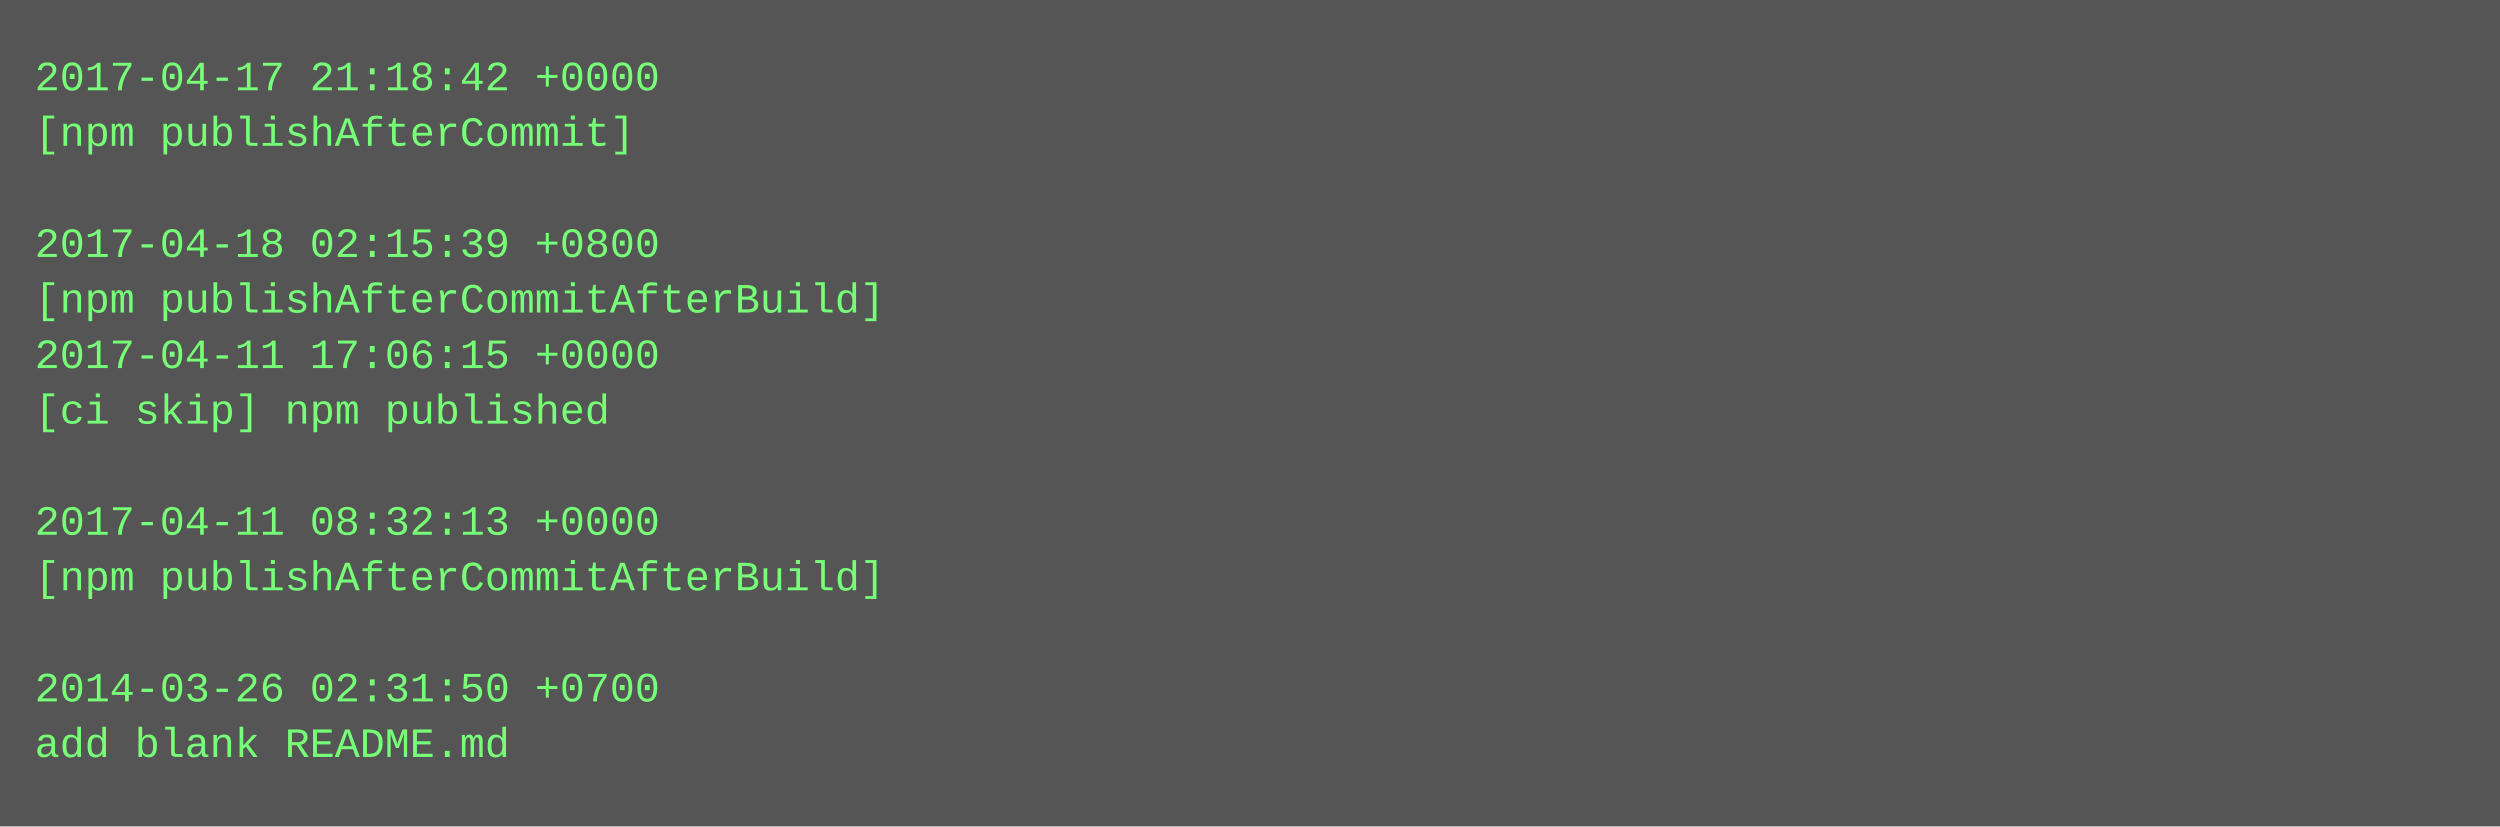
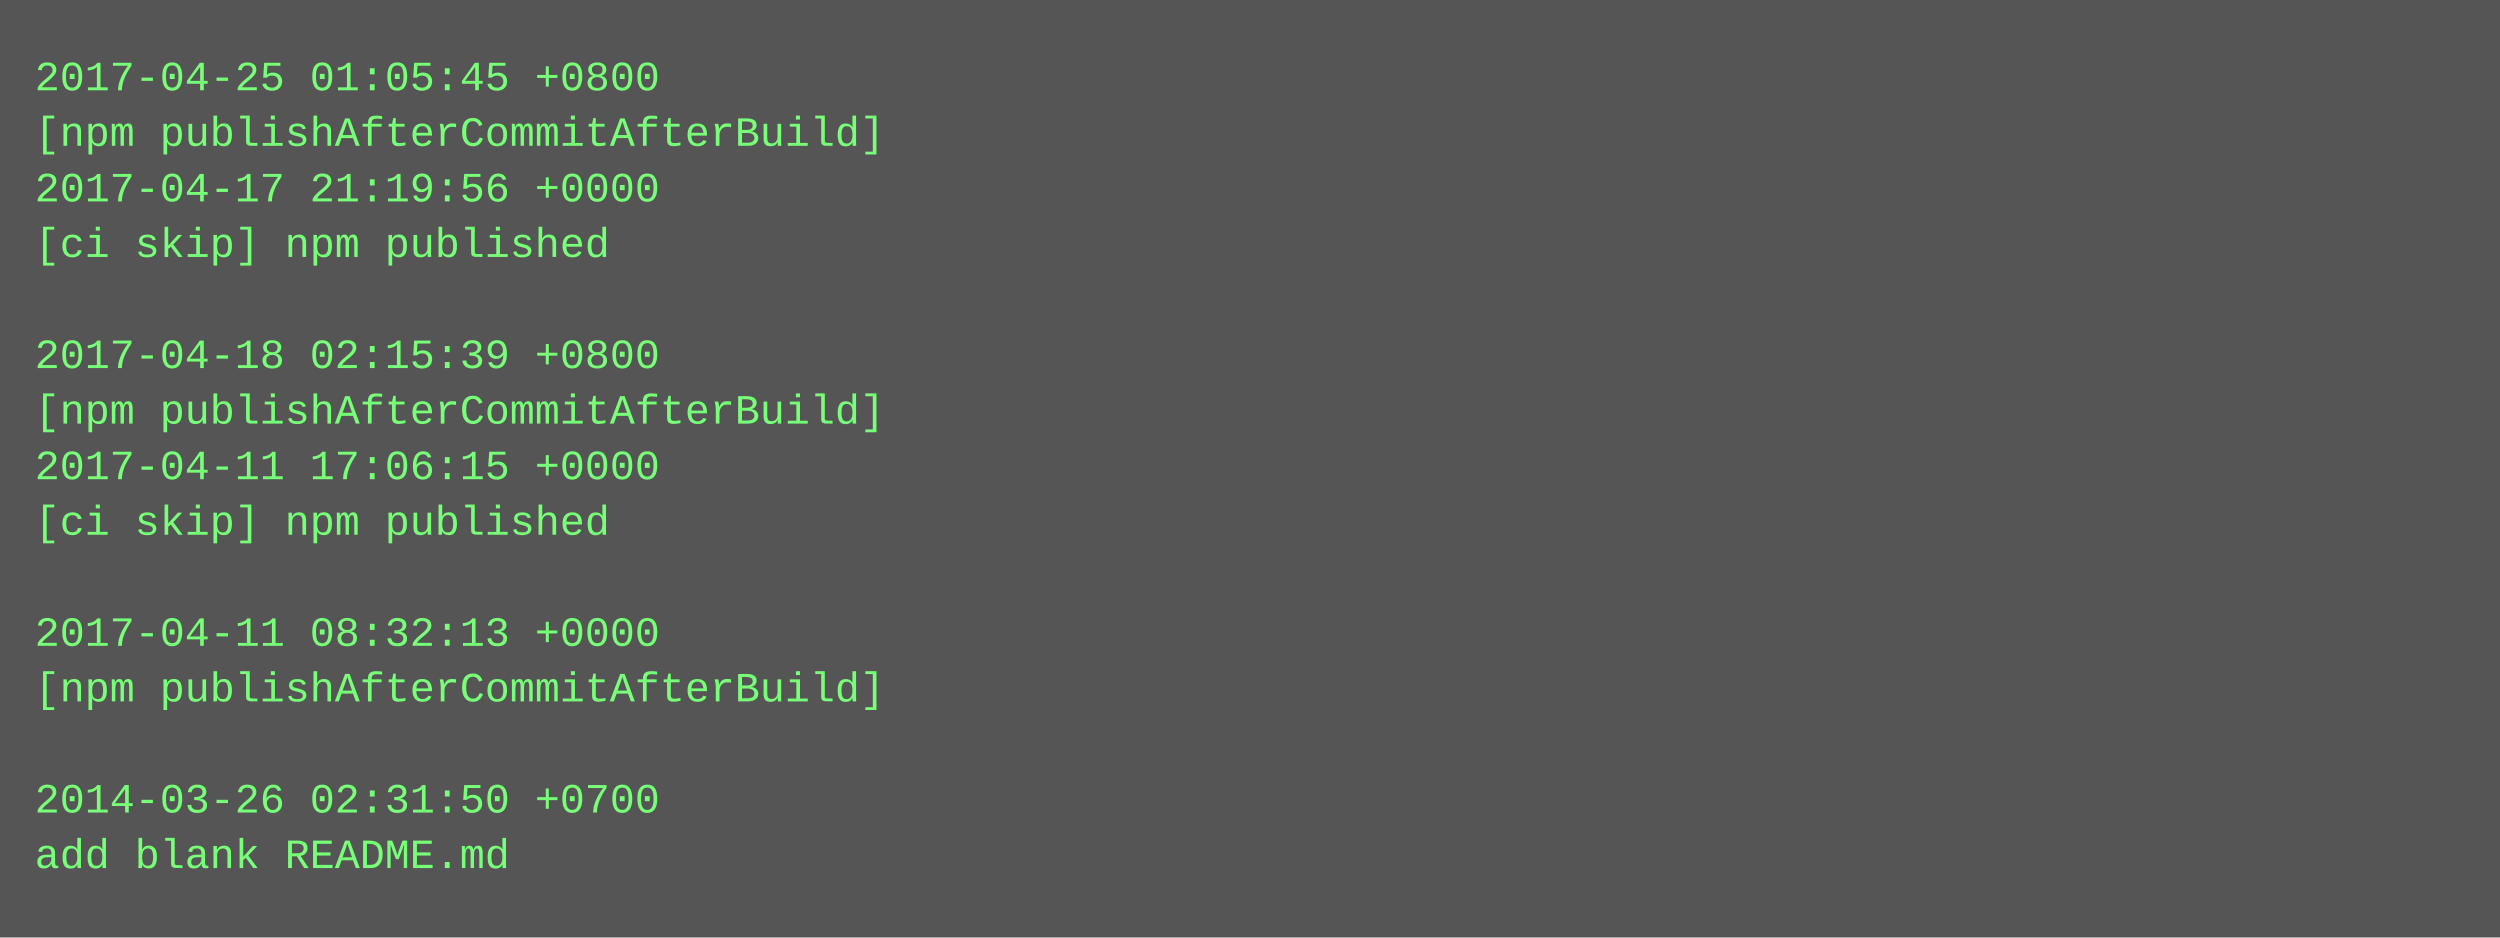
- <svg xmlns="http://www.w3.org/2000/svg" height="238" width="720">
-   <rect height="238" fill="#555" width="720" />
+ <svg xmlns="http://www.w3.org/2000/svg" height="270" width="720">
+   <rect height="270" fill="#555" width="720" />
  <text fill="#7f7" font-family="Courier New" font-size="12" xml:space="preserve">
-     <tspan x="10" y="26">2017-04-17 21:18:42 +0000</tspan>
-     <tspan x="10" y="42">[npm publishAfterCommit]</tspan>
-     <tspan x="10" y="58" />
-     <tspan x="10" y="74">2017-04-18 02:15:39 +0800</tspan>
-     <tspan x="10" y="90">[npm publishAfterCommitAfterBuild]</tspan>
-     <tspan x="10" y="106">2017-04-11 17:06:15 +0000</tspan>
-     <tspan x="10" y="122">[ci skip] npm published</tspan>
-     <tspan x="10" y="138" />
-     <tspan x="10" y="154">2017-04-11 08:32:13 +0000</tspan>
-     <tspan x="10" y="170">[npm publishAfterCommitAfterBuild]</tspan>
-     <tspan x="10" y="186" />
-     <tspan x="10" y="202">2014-03-26 02:31:50 +0700</tspan>
-     <tspan x="10" y="218">add blank README.md</tspan>
+     <tspan x="10" y="26">2017-04-25 01:05:45 +0800</tspan>
+     <tspan x="10" y="42">[npm publishAfterCommitAfterBuild]</tspan>
+     <tspan x="10" y="58">2017-04-17 21:19:56 +0000</tspan>
+     <tspan x="10" y="74">[ci skip] npm published</tspan>
+     <tspan x="10" y="90" />
+     <tspan x="10" y="106">2017-04-18 02:15:39 +0800</tspan>
+     <tspan x="10" y="122">[npm publishAfterCommitAfterBuild]</tspan>
+     <tspan x="10" y="138">2017-04-11 17:06:15 +0000</tspan>
+     <tspan x="10" y="154">[ci skip] npm published</tspan>
+     <tspan x="10" y="170" />
+     <tspan x="10" y="186">2017-04-11 08:32:13 +0000</tspan>
+     <tspan x="10" y="202">[npm publishAfterCommitAfterBuild]</tspan>
+     <tspan x="10" y="218" />
+     <tspan x="10" y="234">2014-03-26 02:31:50 +0700</tspan>
+     <tspan x="10" y="250">add blank README.md</tspan>
  </text>
</svg>
